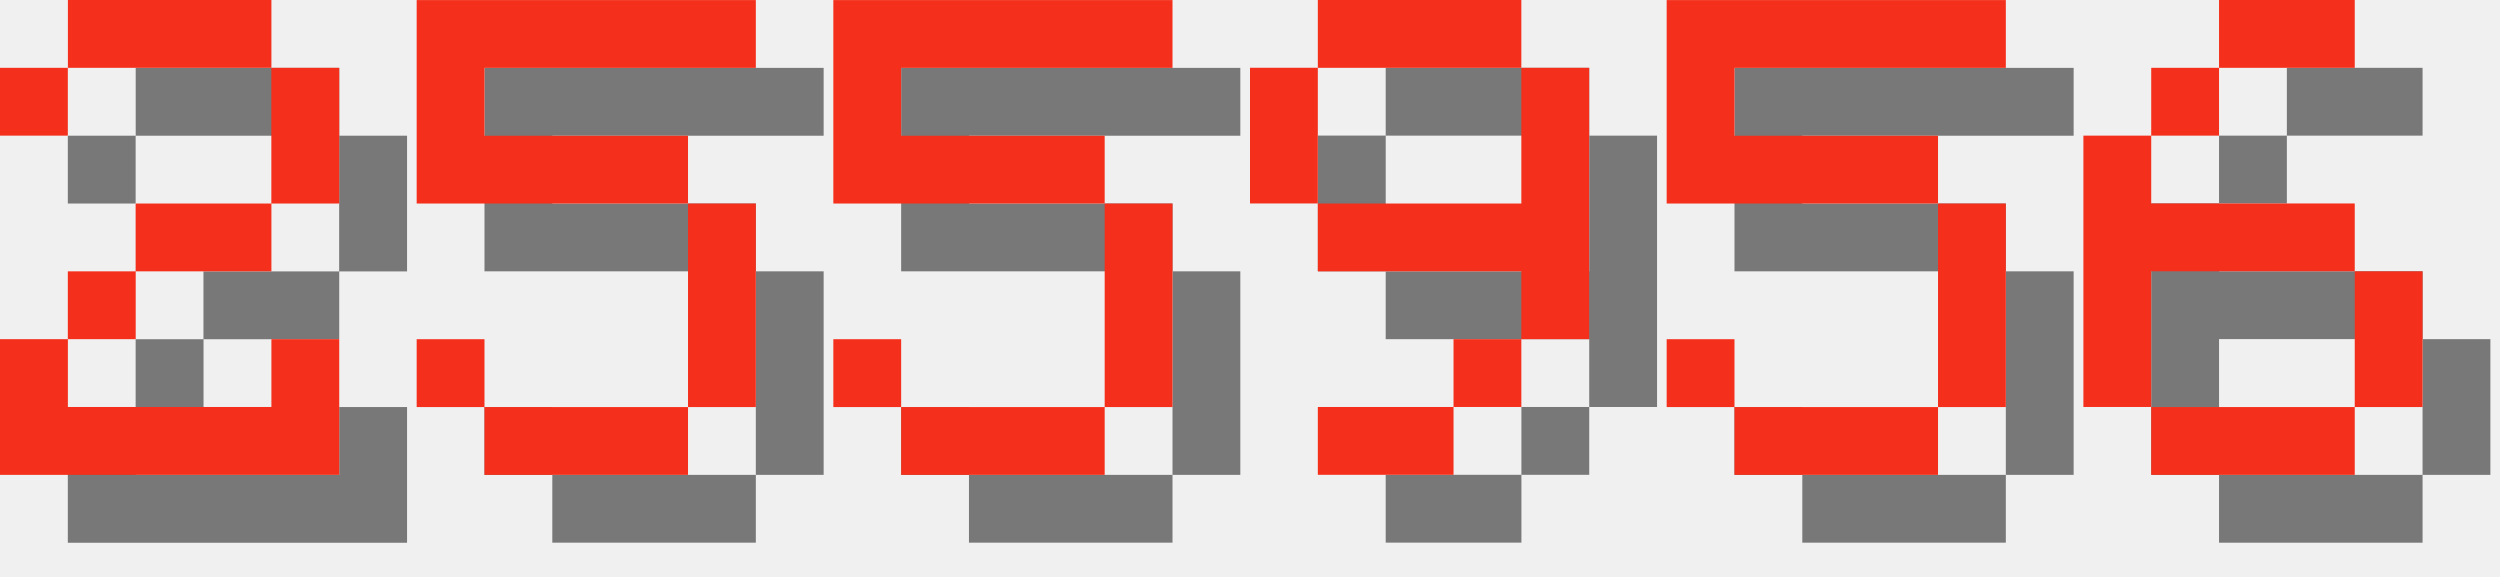
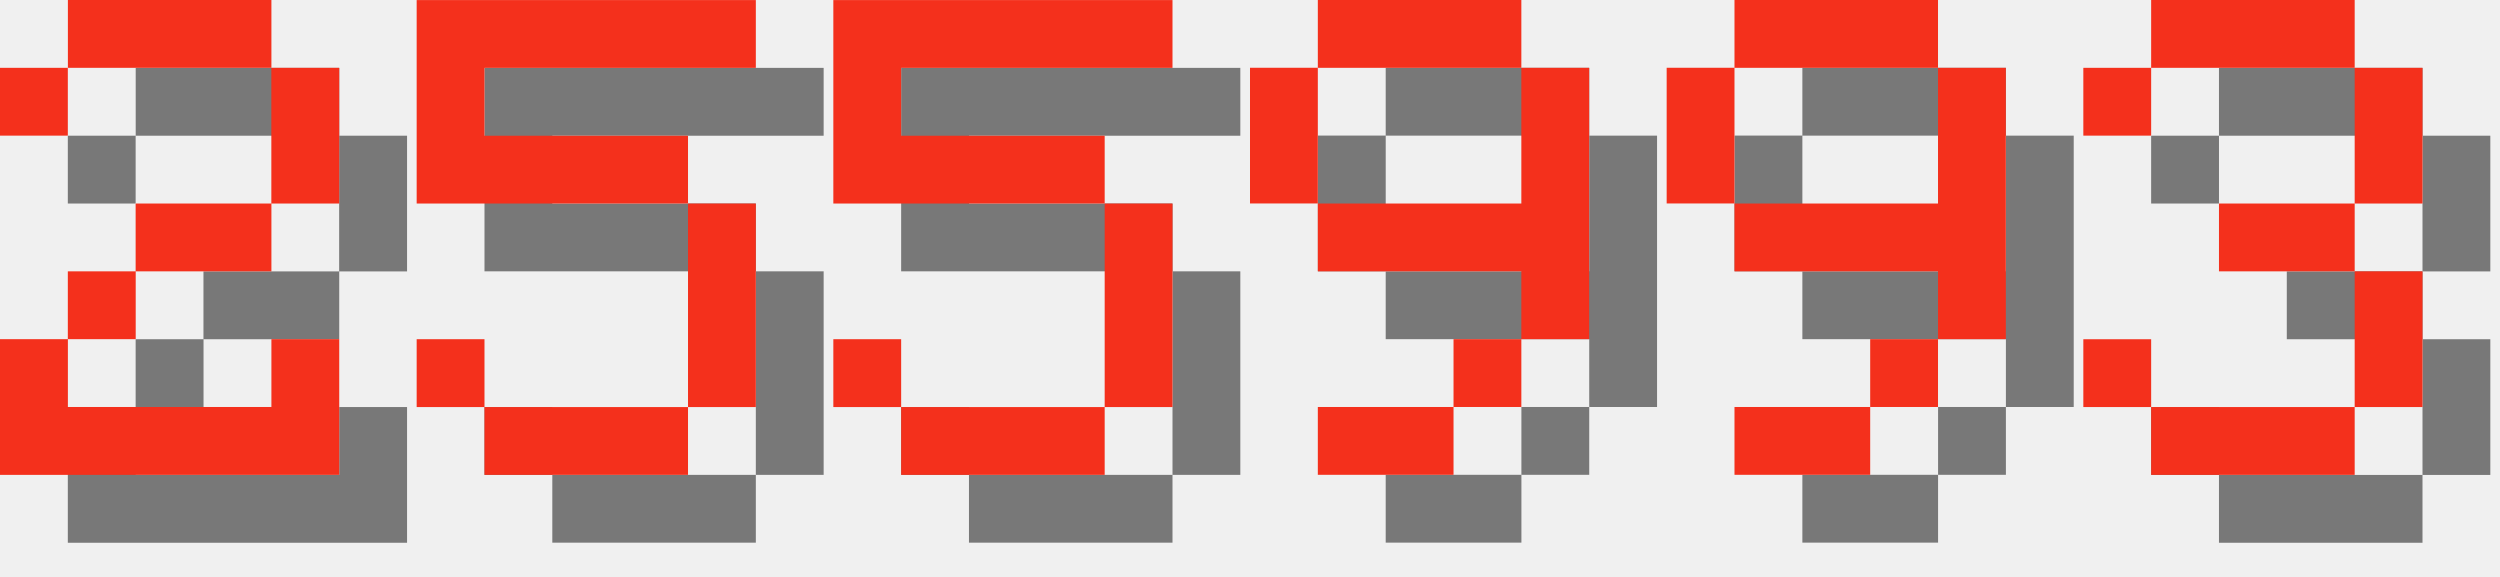
<svg xmlns="http://www.w3.org/2000/svg" version="1.1" width="156.0" height="36">
  <style>
        .text-foreground {
            fill: #F4301C;
        }
        .text-shadow {
            fill: #000000;
            fill-opacity: 0.5;
        }
    </style>
  <g class="digit" id="digit_2" transform="translate(0.0, 0), scale(4)">
    <path id="digit_2_shadow" class="text-shadow" d="m1.058 2.117v1.058h1.058v-1.058h3.175v2.117h-2.117v1.058h-1.058v1.058h-1.058v2.117h5.292v-2.117h-1.058v1.058h-3.175v-1.058h1.058v-1.058h2.117v-1.058h1.058v-2.117h-1.058v-1.058h-3.175v1.058h-1.058z" fill-opacity=".5" style="paint-order:stroke fill markers" />
    <path id="digit_2_fg" class="text-foreground" d="m0 1.058v1.058h1.058v-1.058h3.175v2.117h-2.117v1.058h-1.058v1.058h-1.058v2.117h5.292v-2.117h-1.058v1.058h-3.175v-1.058h1.058v-1.058h2.117v-1.058h1.058v-2.117h-1.058v-1.058h-3.175v1.058h-1.058z" fill="#fff" style="paint-order:stroke fill markers" />
  </g>
  <g class="digit" id="digit_5" transform="translate(26.0, 0), scale(4)">
    <path id="digit_5_shadow" class="text-shadow" d="m1.058 1.058v3.175h4.233v3.175h-3.175v-1.058h-1.058v1.058h1.058v1.058h3.175v-1.058h1.058v-3.175h-1.058v-1.058h-3.175v-1.058h4.233v-1.058h-5.292z" fill-opacity=".5" style="paint-order:stroke fill markers" />
    <path id="digit_5_fg" class="text-foreground" d="m0 0v3.175h4.233v3.175h-3.175v-1.058h-1.058v1.058h1.058v1.058h3.175v-1.058h1.058v-3.175h-1.058v-1.058h-3.175v-1.058h4.233v-1.058h-5.292z" fill="#fff" style="paint-order:stroke fill markers" />
  </g>
  <g class="digit" id="digit_5" transform="translate(52.0, 0), scale(4)">
    <path id="digit_5_shadow" class="text-shadow" d="m1.058 1.058v3.175h4.233v3.175h-3.175v-1.058h-1.058v1.058h1.058v1.058h3.175v-1.058h1.058v-3.175h-1.058v-1.058h-3.175v-1.058h4.233v-1.058h-5.292z" fill-opacity=".5" style="paint-order:stroke fill markers" />
    <path id="digit_5_fg" class="text-foreground" d="m0 0v3.175h4.233v3.175h-3.175v-1.058h-1.058v1.058h1.058v1.058h3.175v-1.058h1.058v-3.175h-1.058v-1.058h-3.175v-1.058h4.233v-1.058h-5.292z" fill="#fff" style="paint-order:stroke fill markers" />
  </g>
  <g class="digit" id="digit_9" transform="translate(78.0, 0), scale(4)">
    <path id="digit_9_shadow" class="text-shadow" d="m2.117 1.058v1.058h3.175v-1.058h-3.175zm3.175 1.058v2.117h-3.175v1.058h3.175v1.058h1.058v-4.233h-1.058zm0 4.233h-1.058v1.058h1.058v-1.058zm-1.058 1.058h-2.117v1.058h2.117v-1.058zm-2.117-3.175v-2.117h-1.058v2.117h1.058z" fill-opacity=".5" style="paint-order:stroke fill markers" />
    <path id="digit_9_fg" class="text-foreground" d="m1.058 0v1.058h3.175v-1.058h-3.175zm3.175 1.058v2.117h-3.175v1.058h3.175v1.058h1.058v-4.233h-1.058zm0 4.233h-1.058v1.058h1.058v-1.058zm-1.058 1.058h-2.117v1.058h2.117v-1.058zm-2.117-3.175v-2.117h-1.058v2.117h1.058z" fill="#fff" style="paint-order:stroke fill markers" />
  </g>
-   <g class="digit" id="digit_5" transform="translate(104.0, 0), scale(4)">
-     <path id="digit_5_shadow" class="text-shadow" d="m1.058 1.058v3.175h4.233v3.175h-3.175v-1.058h-1.058v1.058h1.058v1.058h3.175v-1.058h1.058v-3.175h-1.058v-1.058h-3.175v-1.058h4.233v-1.058h-5.292z" fill-opacity=".5" style="paint-order:stroke fill markers" />
-     <path id="digit_5_fg" class="text-foreground" d="m0 0v3.175h4.233v3.175h-3.175v-1.058h-1.058v1.058h1.058v1.058h3.175v-1.058h1.058v-3.175h-1.058v-1.058h-3.175v-1.058h4.233v-1.058h-5.292z" fill="#fff" style="paint-order:stroke fill markers" />
+   <g class="digit" id="digit_9" transform="translate(104.0, 0), scale(4)">
+     <path id="digit_9_shadow" class="text-shadow" d="m2.117 1.058v1.058h3.175v-1.058h-3.175zm3.175 1.058v2.117h-3.175v1.058h3.175v1.058h1.058v-4.233h-1.058zm0 4.233h-1.058v1.058h1.058v-1.058zm-1.058 1.058h-2.117v1.058h2.117v-1.058zm-2.117-3.175v-2.117h-1.058v2.117h1.058z" fill-opacity=".5" style="paint-order:stroke fill markers" />
+     <path id="digit_9_fg" class="text-foreground" d="m1.058 0v1.058h3.175v-1.058h-3.175zm3.175 1.058v2.117h-3.175v1.058h3.175v1.058h1.058v-4.233h-1.058zm0 4.233h-1.058v1.058h1.058v-1.058zm-1.058 1.058h-2.117v1.058h2.117v-1.058zm-2.117-3.175v-2.117h-1.058v2.117h1.058z" fill="#fff" style="paint-order:stroke fill markers" />
  </g>
-   <g class="digit" id="digit_6" transform="translate(130.0, 0), scale(4)">
-     <path id="digit_6_shadow" class="text-shadow" d="m3.175 1.058v1.058h2.117v-1.058h-2.117zm0 1.058h-1.058v1.058h1.058v-1.058zm-1.058 1.058h-1.058v4.233h1.058v-2.117h3.175v-1.058h-3.175v-1.058zm3.175 2.117v2.117h1.058v-2.117h-1.058zm0 2.117h-3.175v1.058h3.175v-1.058z" fill-opacity=".5" style="paint-order:stroke fill markers" />
-     <path id="digit_6_fg" class="text-foreground" d="m2.117 0v1.058h2.117v-1.058h-2.117zm0 1.058h-1.058v1.058h1.058v-1.058zm-1.058 1.058h-1.058v4.233h1.058v-2.117h3.175v-1.058h-3.175v-1.058zm3.175 2.117v2.117h1.058v-2.117h-1.058zm0 2.117h-3.175v1.058h3.175v-1.058z" fill="#fff" style="paint-order:stroke fill markers" />
+   <g class="digit" id="digit_3" transform="translate(130.0, 0), scale(4)">
+     <path id="digit_3_shadow" class="text-shadow" d="m1.058 2.117v1.058h1.058v-1.058h3.175v2.117h-2.117v1.058h2.117v2.117h-3.175v-1.058h-1.058v1.058h1.058v1.058h3.175v-1.058h1.058v-2.117h-1.058v-1.058h1.058v-2.117h-1.058v-1.058h-3.175v1.058h-1.058z" fill-opacity=".5" style="paint-order:stroke fill markers" />
+     <path id="digit_3_fg" class="text-foreground" d="m0 1.058v1.058h1.058v-1.058h3.175v2.117h-2.117v1.058h2.117v2.117h-3.175v-1.058h-1.058v1.058h1.058v1.058h3.175v-1.058h1.058v-2.117h-1.058v-1.058h1.058v-2.117h-1.058v-1.058h-3.175v1.058h-1.058z" fill="#fff" style="paint-order:stroke fill markers" />
  </g>
</svg>
